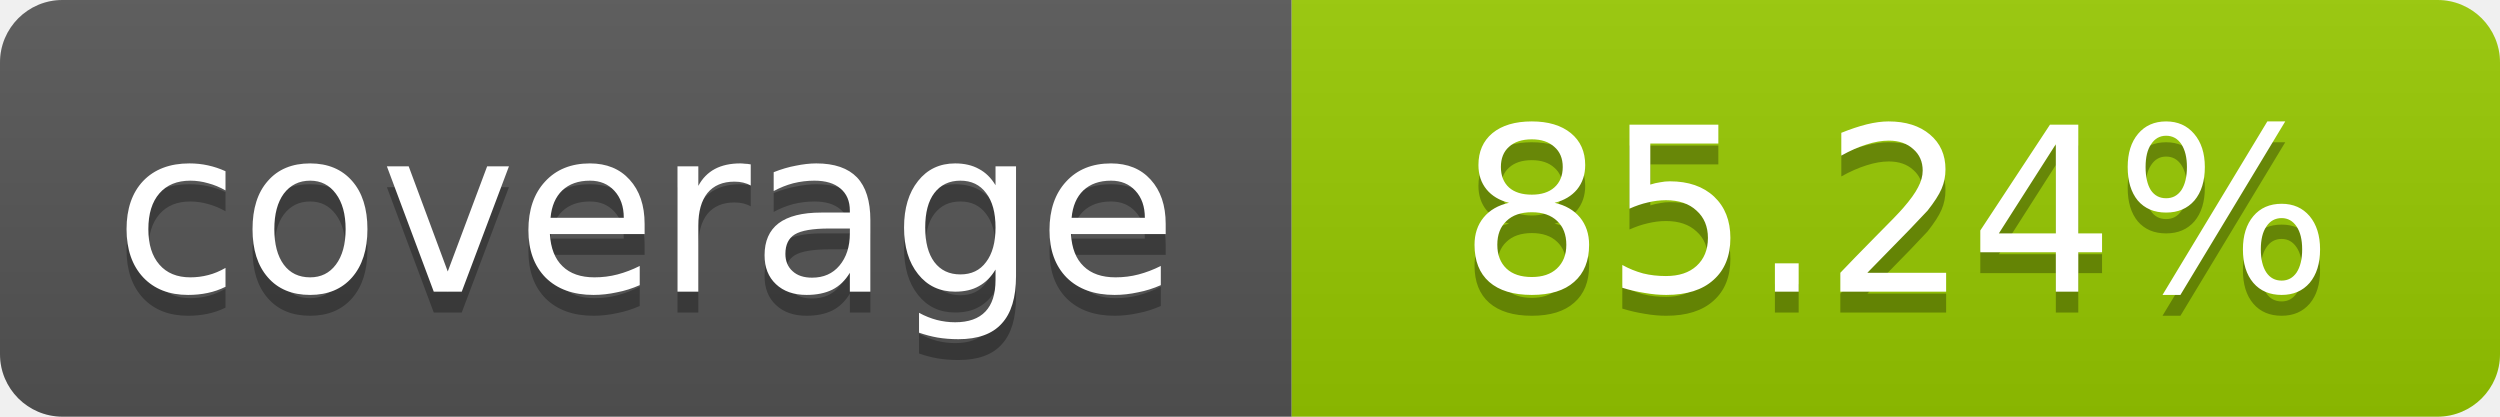
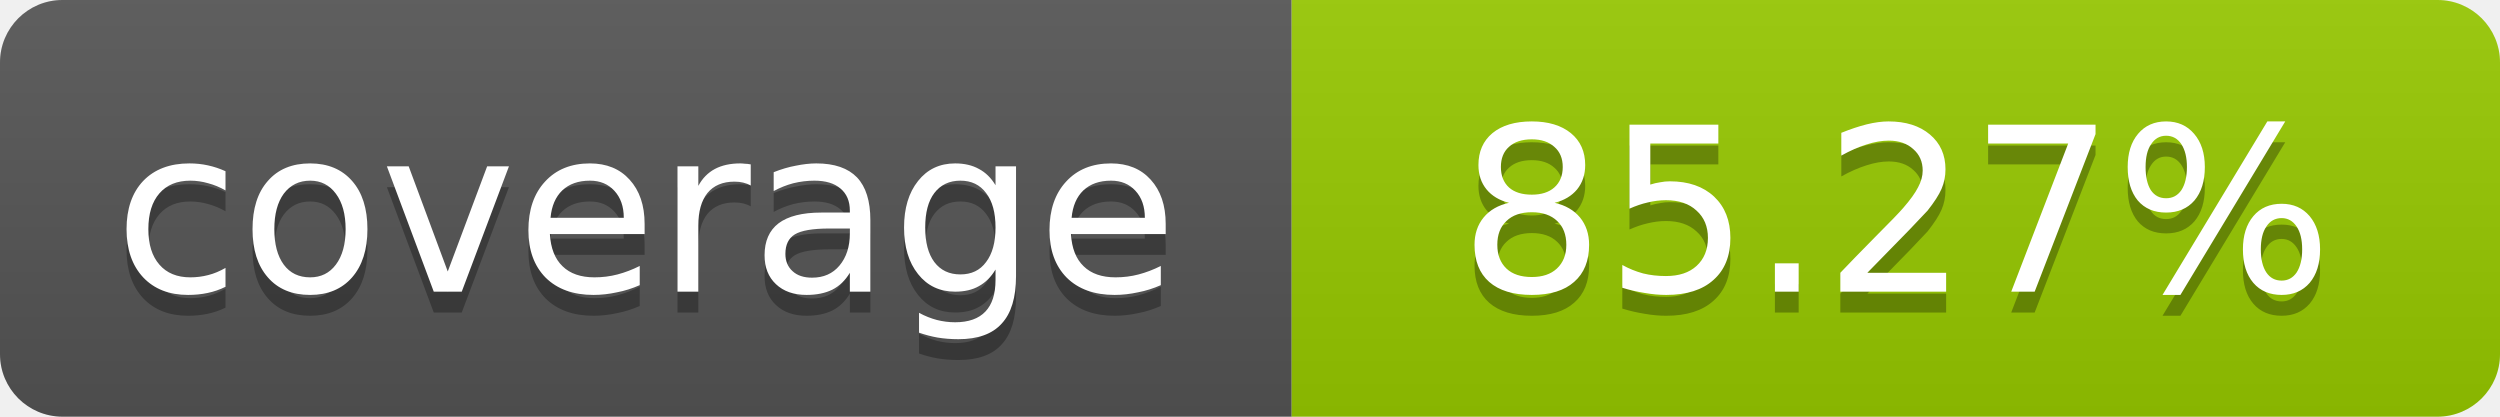
- <svg xmlns="http://www.w3.org/2000/svg" width="120" height="20" role="img" aria-label="coverage: 85.24%">
+ <svg xmlns="http://www.w3.org/2000/svg" width="120" height="20" role="img" aria-label="coverage: 85.27%">
  <linearGradient id="s" x2="0" y2="100%">
    <stop offset="0" stop-color="#bbb" stop-opacity=".1" />
    <stop offset="1" stop-opacity=".1" />
  </linearGradient>
  <clipPath id="r">
    <rect width="120" height="20" rx="3" fill="#fff" />
  </clipPath>
  <g clip-path="url(#r)">
    <rect width="62" height="20" fill="#555" />
    <rect x="62" width="58" height="20" fill="#97CA00" />
    <rect width="120" height="20" fill="url(#s)" />
  </g>
  <g fill="#fff" text-anchor="middle" font-family="Verdana,Geneva,DejaVu Sans,sans-serif" font-size="11">
    <text x="31" y="15" fill="#010101" fill-opacity=".3">coverage</text>
    <text x="31" y="14">coverage</text>
-     <text x="91" y="15" fill="#010101" fill-opacity=".3">85.24%</text>
-     <text x="91" y="14">85.24%</text>
+     <text x="91" y="15" fill="#010101" fill-opacity=".3">85.27%</text>
+     <text x="91" y="14">85.27%</text>
  </g>
</svg>
